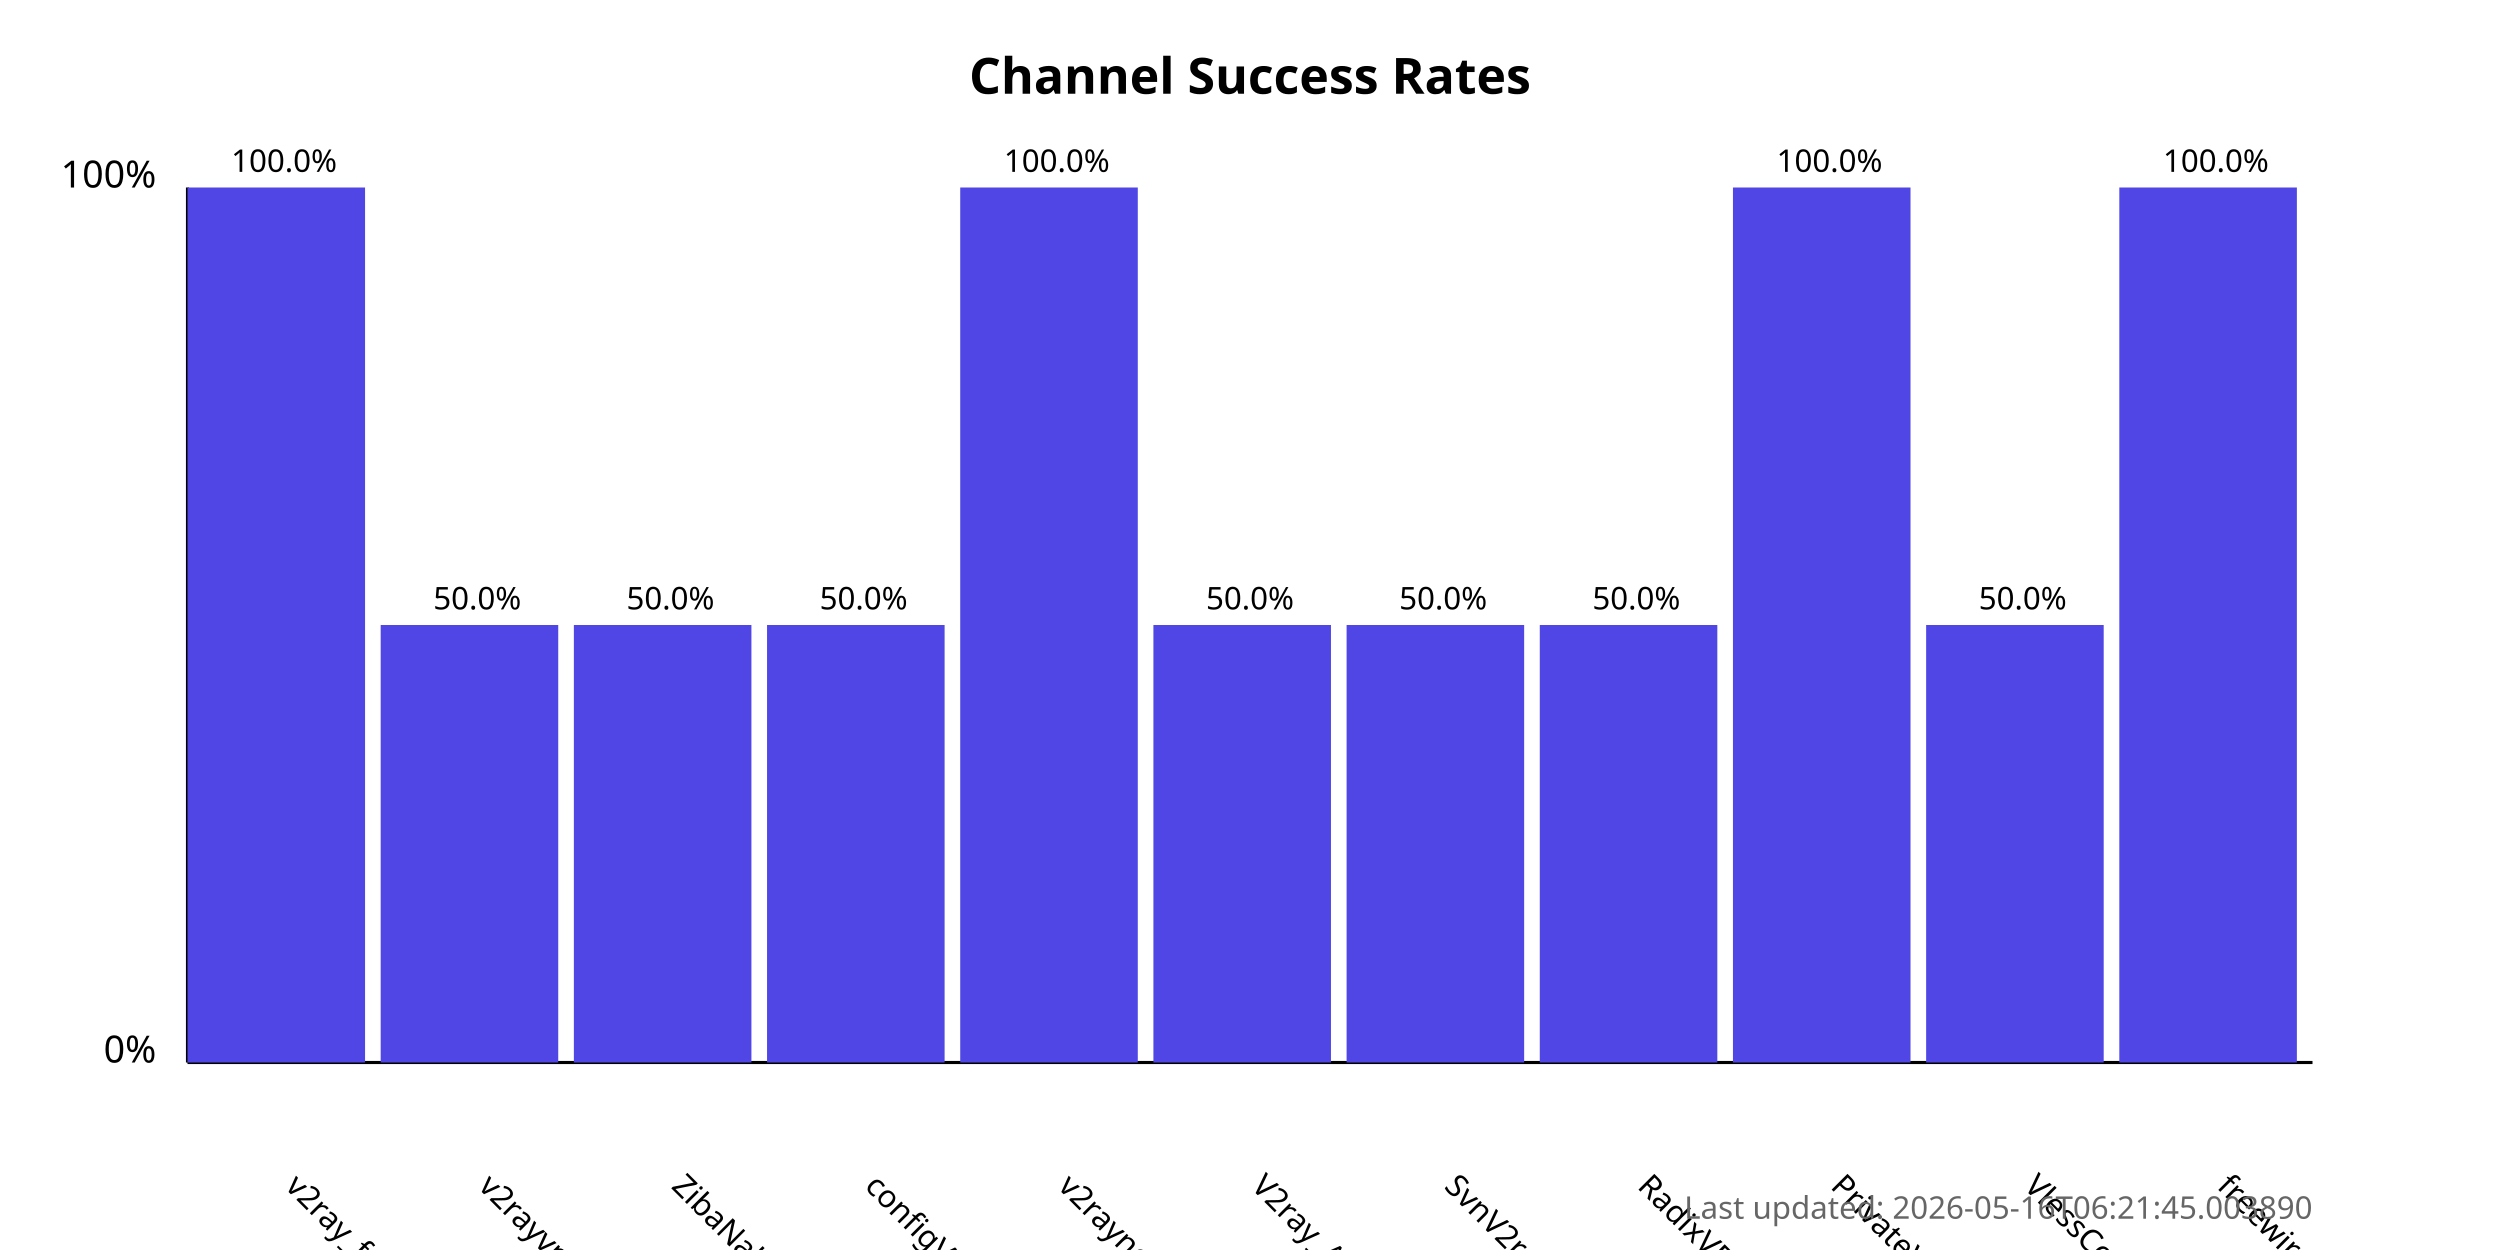
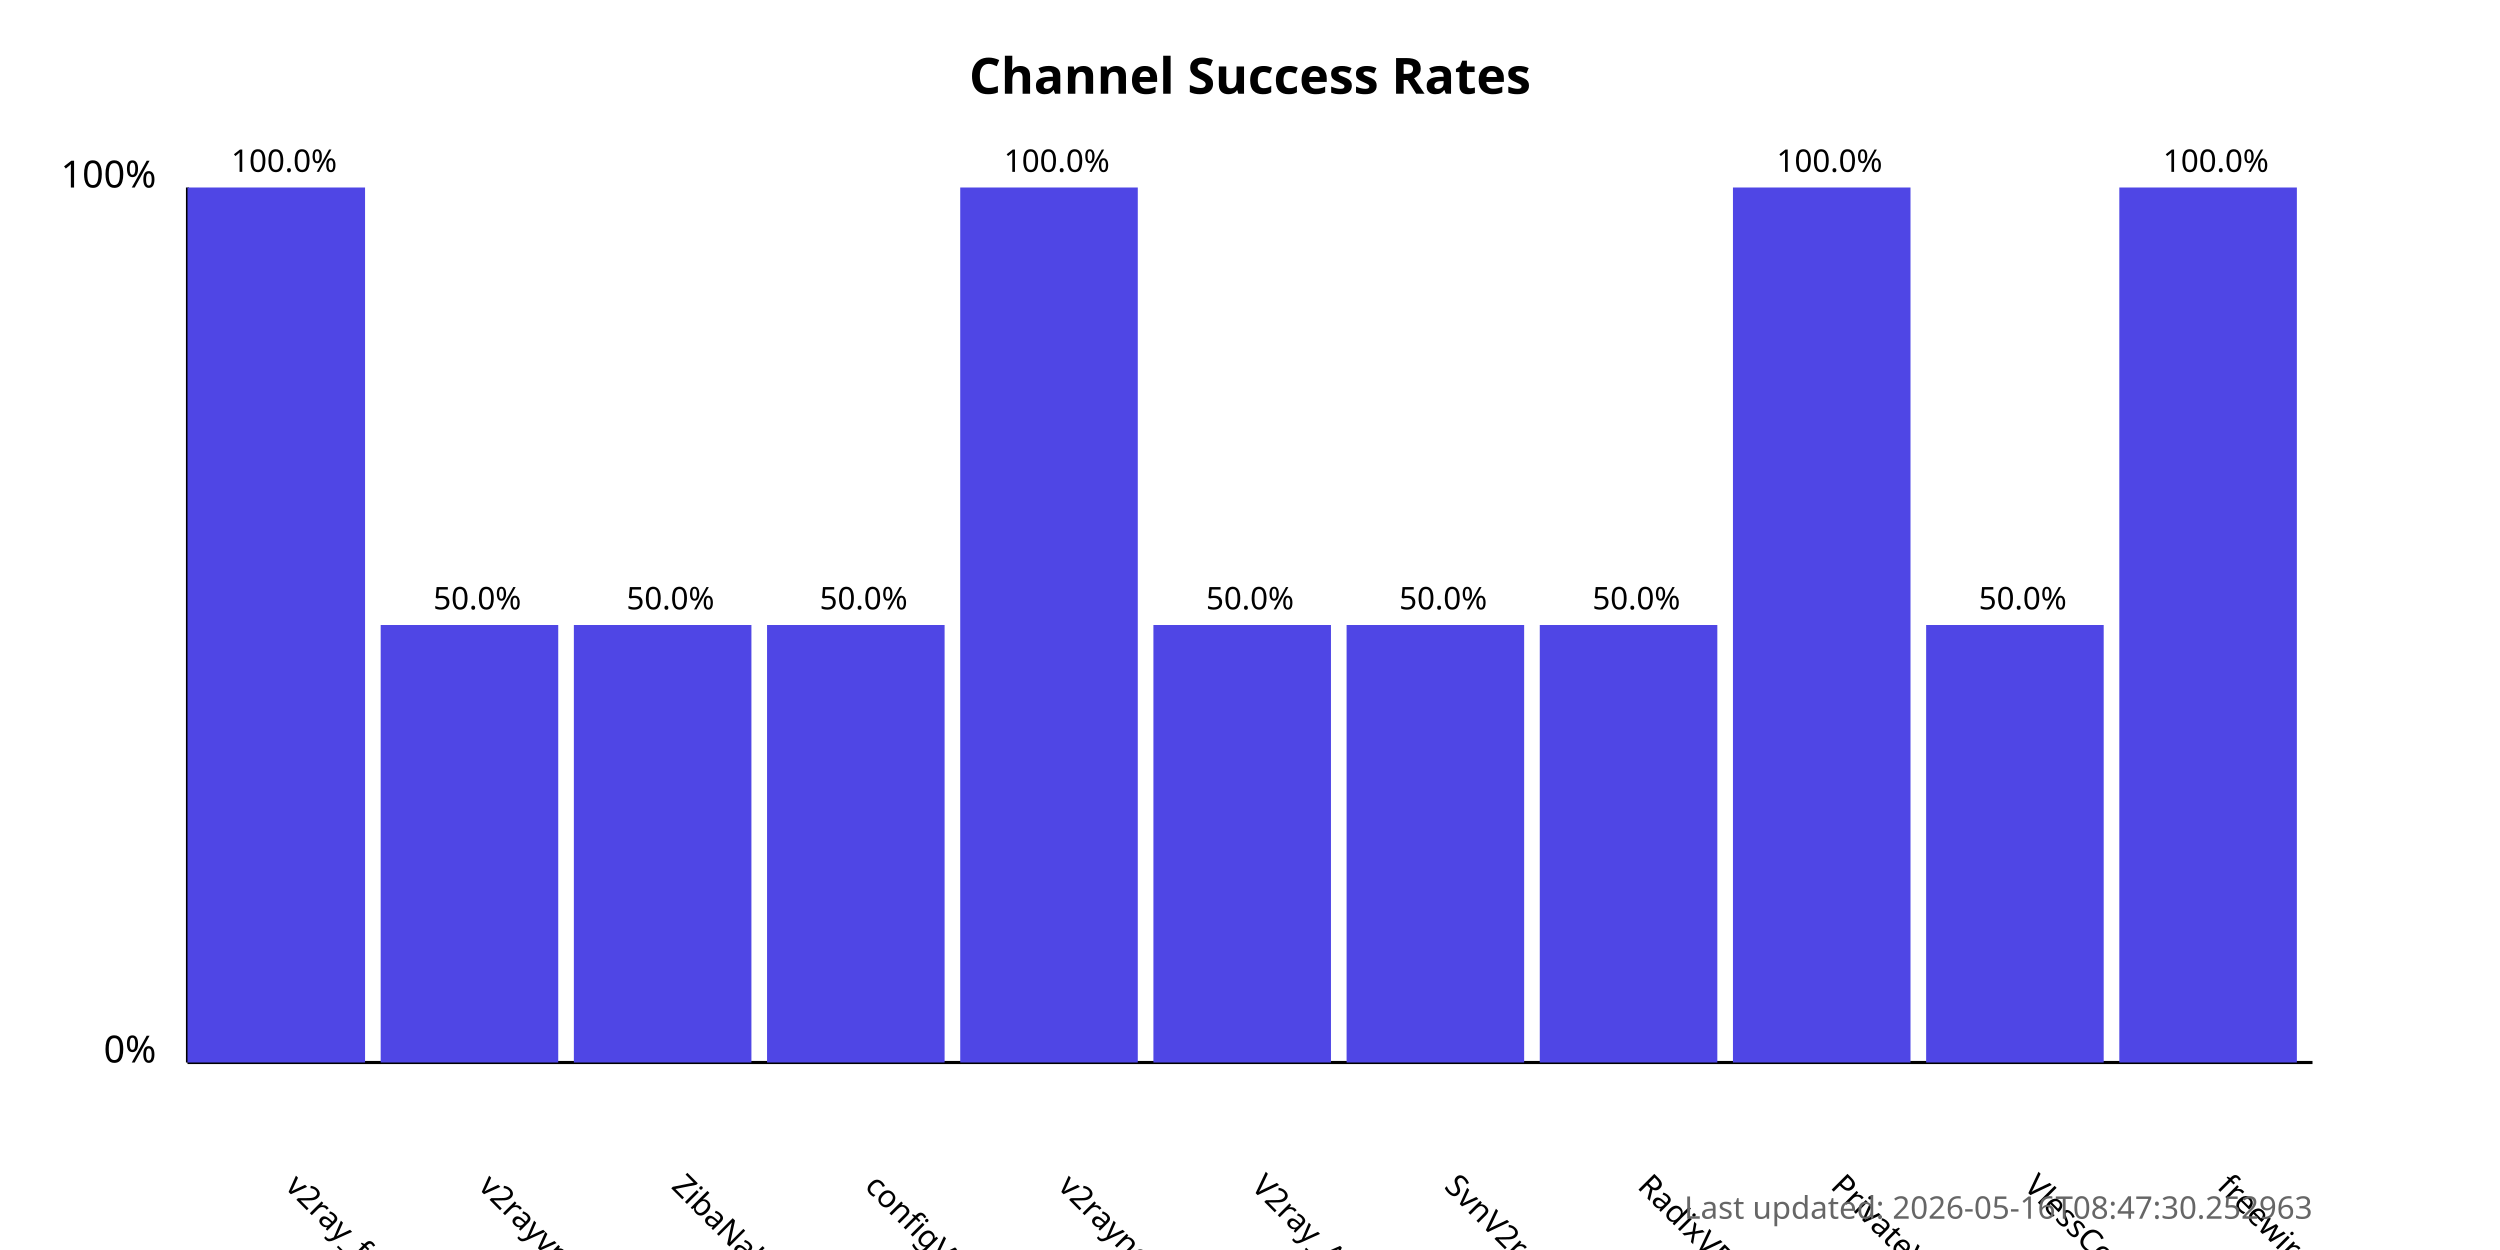
<svg xmlns="http://www.w3.org/2000/svg" width="800" height="400">
  <style>
            .chart-title { font: bold 16px sans-serif; }
            .axis-label { font: 12px sans-serif; }
            .tick-label { font: 10px sans-serif; }
            .bar { fill: #4f46e5; }
            .bar:hover { fill: #6366f1; }
            .timestamp { font: 10px sans-serif; fill: #666; }
        </style>
  <text x="400.0" y="30" text-anchor="middle" class="chart-title">
            Channel Success Rates
        </text>
  <line x1="60" y1="340" x2="60" y2="60" stroke="black" stroke-width="1" />
  <line x1="60" y1="340" x2="740" y2="340" stroke="black" stroke-width="1" />
  <text x="50" y="340" text-anchor="end" class="axis-label">0%</text>
  <text x="50" y="60" text-anchor="end" class="axis-label">100%</text>
  <g>
    <rect x="60" y="60.0" width="56.818" height="280.0" class="bar" />
    <text x="90.909" y="380" transform="rotate(45, 90.90909, 380)" text-anchor="start" class="tick-label">
                v2ray_free_conf
            </text>
    <text x="90.909" y="55.0" text-anchor="middle" class="tick-label">
                100.0%
            </text>
  </g>
  <g>
    <rect x="121.818" y="200.0" width="56.818" height="140.0" class="bar" />
    <text x="152.727" y="380" transform="rotate(45, 152.7273, 380)" text-anchor="start" class="tick-label">
                v2rayvpno
            </text>
    <text x="152.727" y="195.0" text-anchor="middle" class="tick-label">
                50.0%
            </text>
  </g>
  <g>
    <rect x="183.636" y="200.0" width="56.818" height="140.0" class="bar" />
    <text x="214.545" y="380" transform="rotate(45, 214.5455, 380)" text-anchor="start" class="tick-label">
                ZibaNabz
            </text>
    <text x="214.545" y="195.0" text-anchor="middle" class="tick-label">
                50.0%
            </text>
  </g>
  <g>
    <rect x="245.455" y="200.0" width="56.818" height="140.0" class="bar" />
    <text x="276.364" y="380" transform="rotate(45, 276.3636, 380)" text-anchor="start" class="tick-label">
                configV2rayForFree
            </text>
    <text x="276.364" y="195.0" text-anchor="middle" class="tick-label">
                50.0%
            </text>
  </g>
  <g>
    <rect x="307.273" y="60.0" width="56.818" height="280.0" class="bar" />
    <text x="338.182" y="380" transform="rotate(45, 338.1818, 380)" text-anchor="start" class="tick-label">
                v2rayngvpn
            </text>
    <text x="338.182" y="55.0" text-anchor="middle" class="tick-label">
                100.0%
            </text>
  </g>
  <g>
    <rect x="369.091" y="200.0" width="56.818" height="140.0" class="bar" />
    <text x="400.0" y="380" transform="rotate(45, 400.0, 380)" text-anchor="start" class="tick-label">
                V2ray_Alpha
            </text>
    <text x="400.0" y="195.0" text-anchor="middle" class="tick-label">
                50.0%
            </text>
  </g>
  <g>
    <rect x="430.909" y="200.0" width="56.818" height="140.0" class="bar" />
    <text x="461.818" y="380" transform="rotate(45, 461.8182, 380)" text-anchor="start" class="tick-label">
                SvnV2ray
            </text>
    <text x="461.818" y="195.0" text-anchor="middle" class="tick-label">
                50.0%
            </text>
  </g>
  <g>
    <rect x="492.727" y="200.0" width="56.818" height="140.0" class="bar" />
    <text x="523.636" y="380" transform="rotate(45, 523.6364, 380)" text-anchor="start" class="tick-label">
                RadixVPN
            </text>
    <text x="523.636" y="195.0" text-anchor="middle" class="tick-label">
                50.0%
            </text>
  </g>
  <g>
    <rect x="554.545" y="60.0" width="56.818" height="280.0" class="bar" />
    <text x="585.455" y="380" transform="rotate(45, 585.4545, 380)" text-anchor="start" class="tick-label">
                PrivateVPNs
            </text>
    <text x="585.455" y="55.0" text-anchor="middle" class="tick-label">
                100.0%
            </text>
  </g>
  <g>
    <rect x="616.364" y="200.0" width="56.818" height="140.0" class="bar" />
    <text x="647.273" y="380" transform="rotate(45, 647.2727, 380)" text-anchor="start" class="tick-label">
                VlessConfig
            </text>
    <text x="647.273" y="195.0" text-anchor="middle" class="tick-label">
                50.0%
            </text>
  </g>
  <g>
    <rect x="678.182" y="60.0" width="56.818" height="280.0" class="bar" />
    <text x="709.091" y="380" transform="rotate(45, 709.0909, 380)" text-anchor="start" class="tick-label">
                freewireguard
            </text>
    <text x="709.091" y="55.0" text-anchor="middle" class="tick-label">
                100.0%
            </text>
  </g>
  <text x="740" y="390" text-anchor="end" class="timestamp">
-             Last updated: 2026-05-16T06:21:45.003890
+             Last updated: 2026-05-16T08:47:30.252963
        </text>
</svg>
